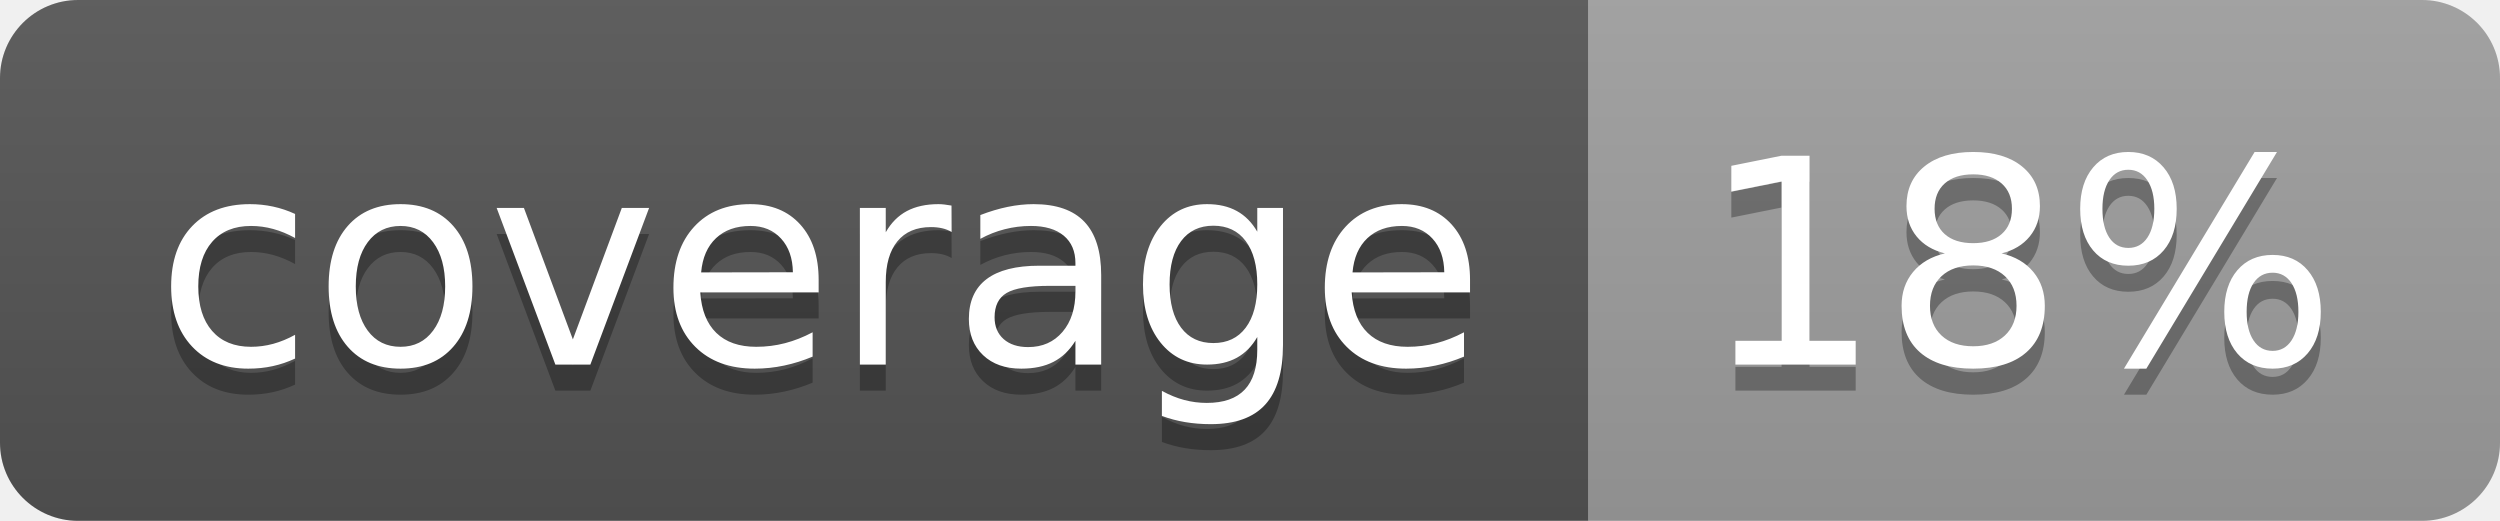
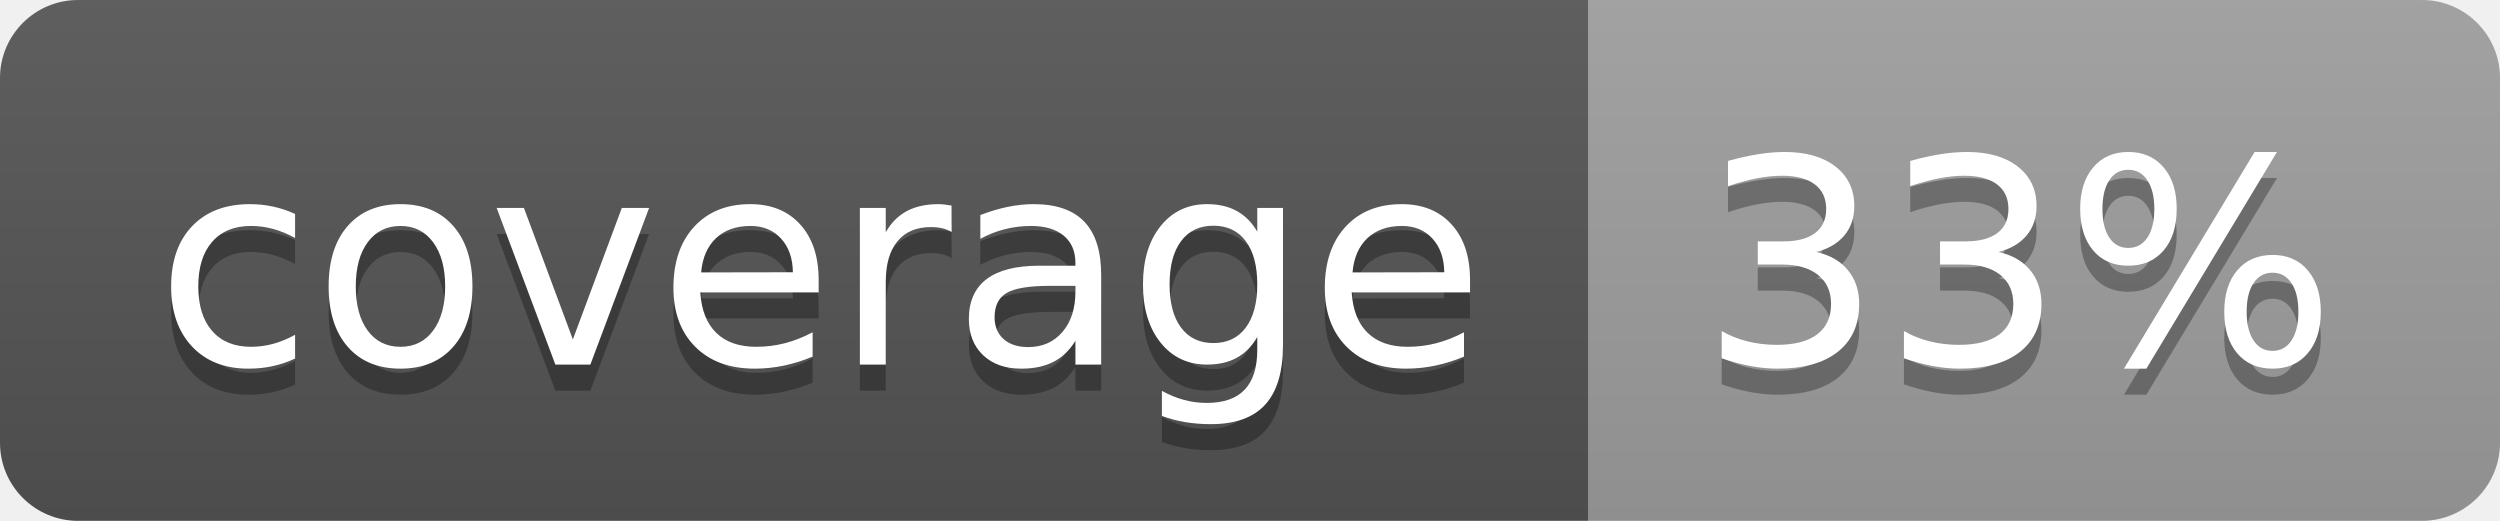
<svg xmlns="http://www.w3.org/2000/svg" width="96" height="20">
  <linearGradient id="b" x2="0" y2="100%">
    <stop offset="0" stop-color="#bbb" stop-opacity=".1" />
    <stop offset="1" stop-opacity=".1" />
  </linearGradient>
  <clipPath id="a">
    <rect width="96" height="20" rx="3" fill="#fff" />
  </clipPath>
  <g clip-path="url(#a)">
    <path fill="#555" d="M0 0h61v20H0z" />
    <path fill="#9F9F9F" d="M61 0h35v20H61z" />
    <path fill="url(#b)" d="M0 0h96v20H0z" />
  </g>
  <g fill="#fff" text-anchor="middle" font-family="DejaVu Sans,Verdana,Geneva,sans-serif" font-size="110">
    <text x="315" y="150" fill="#010101" fill-opacity=".3" transform="scale(.1)" textLength="510">coverage</text>
    <text x="315" y="140" transform="scale(.1)" textLength="510">coverage</text>
-     <text x="775" y="150" fill="#010101" fill-opacity=".3" transform="scale(.1)" textLength="250">18%</text>
-     <text x="775" y="140" transform="scale(.1)" textLength="250">18%</text>
+     <text x="775" y="150" fill="#010101" fill-opacity=".3" transform="scale(.1)" textLength="250">33%</text>
+     <text x="775" y="140" transform="scale(.1)" textLength="250">33%</text>
  </g>
</svg>
